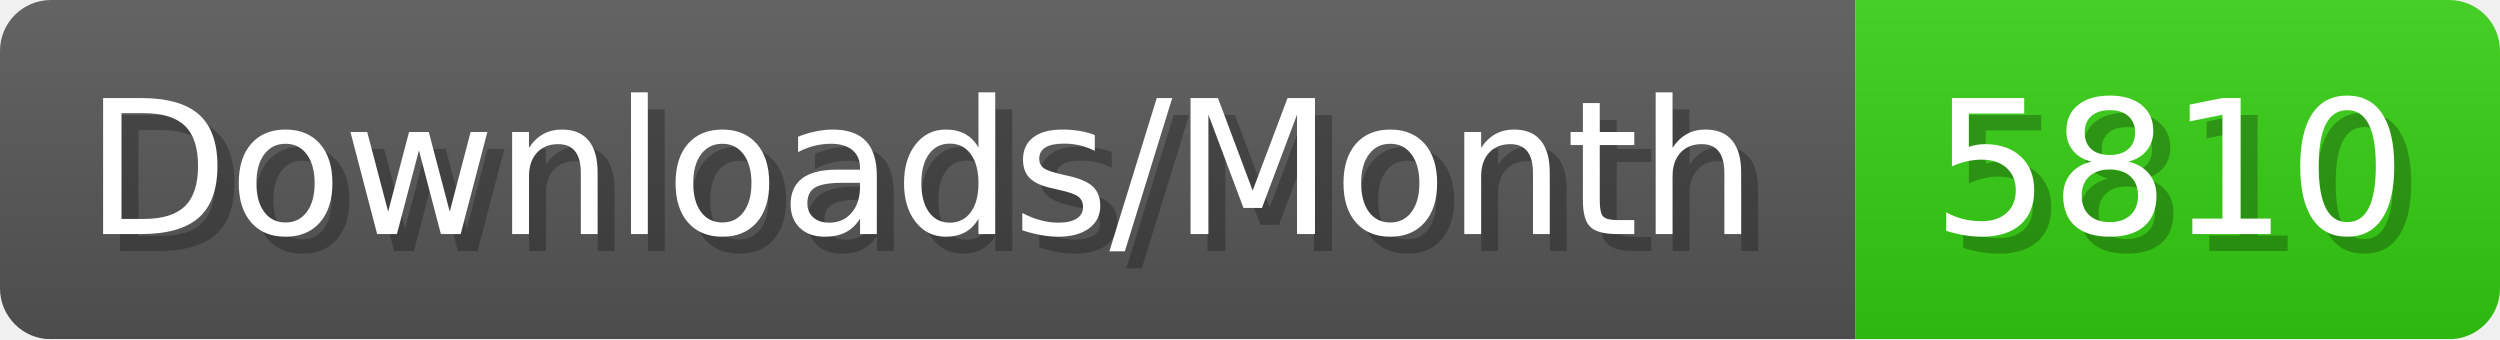
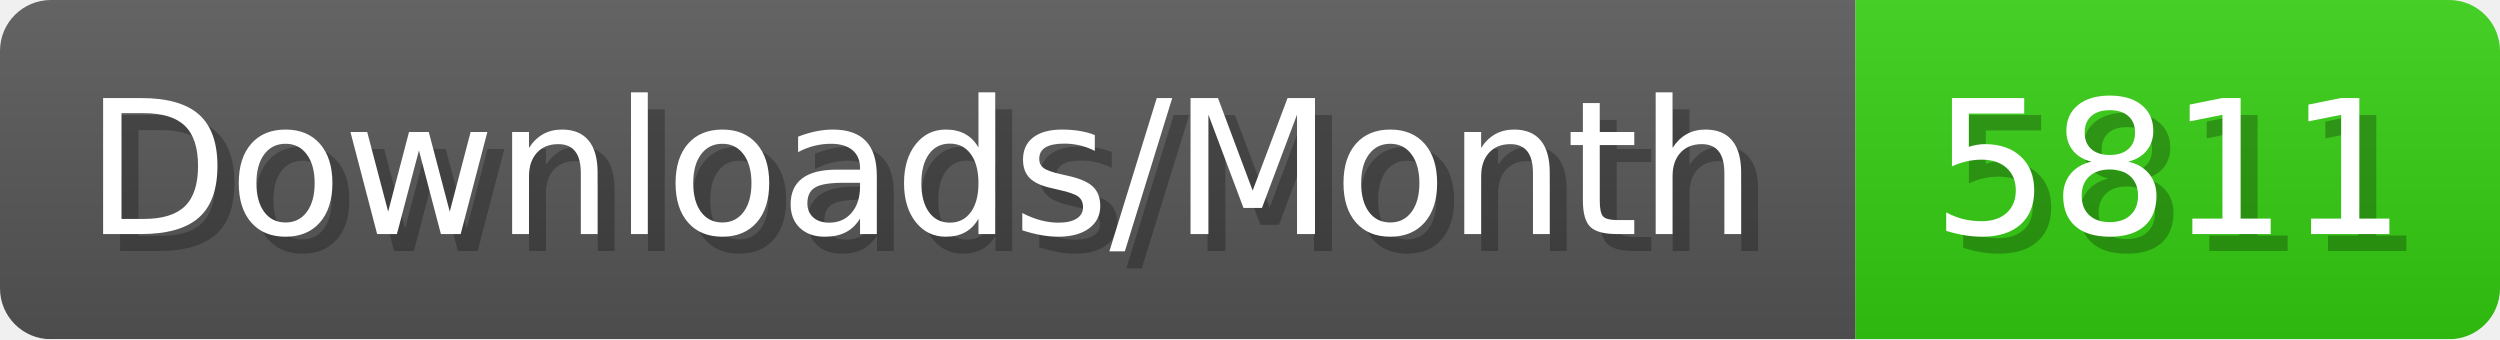
- <svg xmlns="http://www.w3.org/2000/svg" width="147.4" height="20" viewBox="0 0 1474 200" role="img" aria-label="Downloads/Month: 5810">
+ <svg xmlns="http://www.w3.org/2000/svg" width="147.4" height="20" viewBox="0 0 1474 200" role="img" aria-label="Downloads/Month: 5811">
  <linearGradient id="YlXUI" x2="0" y2="100%">
    <stop offset="0" stop-opacity=".1" stop-color="#EEE" />
    <stop offset="1" stop-opacity=".1" />
  </linearGradient>
  <mask id="JHhop">
    <rect width="1474" height="200" rx="30" fill="#FFF" />
  </mask>
  <g mask="url(#JHhop)">
    <rect width="1094" height="200" fill="#555" />
    <rect width="380" height="200" fill="#3C1" x="1094" />
    <rect width="1474" height="200" fill="url(#YlXUI)" />
  </g>
  <g aria-hidden="true" fill="#fff" text-anchor="start" font-family="Verdana,DejaVu Sans,sans-serif" font-size="110">
    <text x="60" y="148" textLength="994" fill="#000" opacity="0.25">Downloads/Month</text>
    <text x="50" y="138" textLength="994">Downloads/Month</text>
-     <text x="1149" y="148" textLength="280" fill="#000" opacity="0.25">5810</text>
-     <text x="1139" y="138" textLength="280">5810</text>
+     <text x="1149" y="148" textLength="280" fill="#000" opacity="0.25">5811</text>
+     <text x="1139" y="138" textLength="280">5811</text>
  </g>
</svg>
